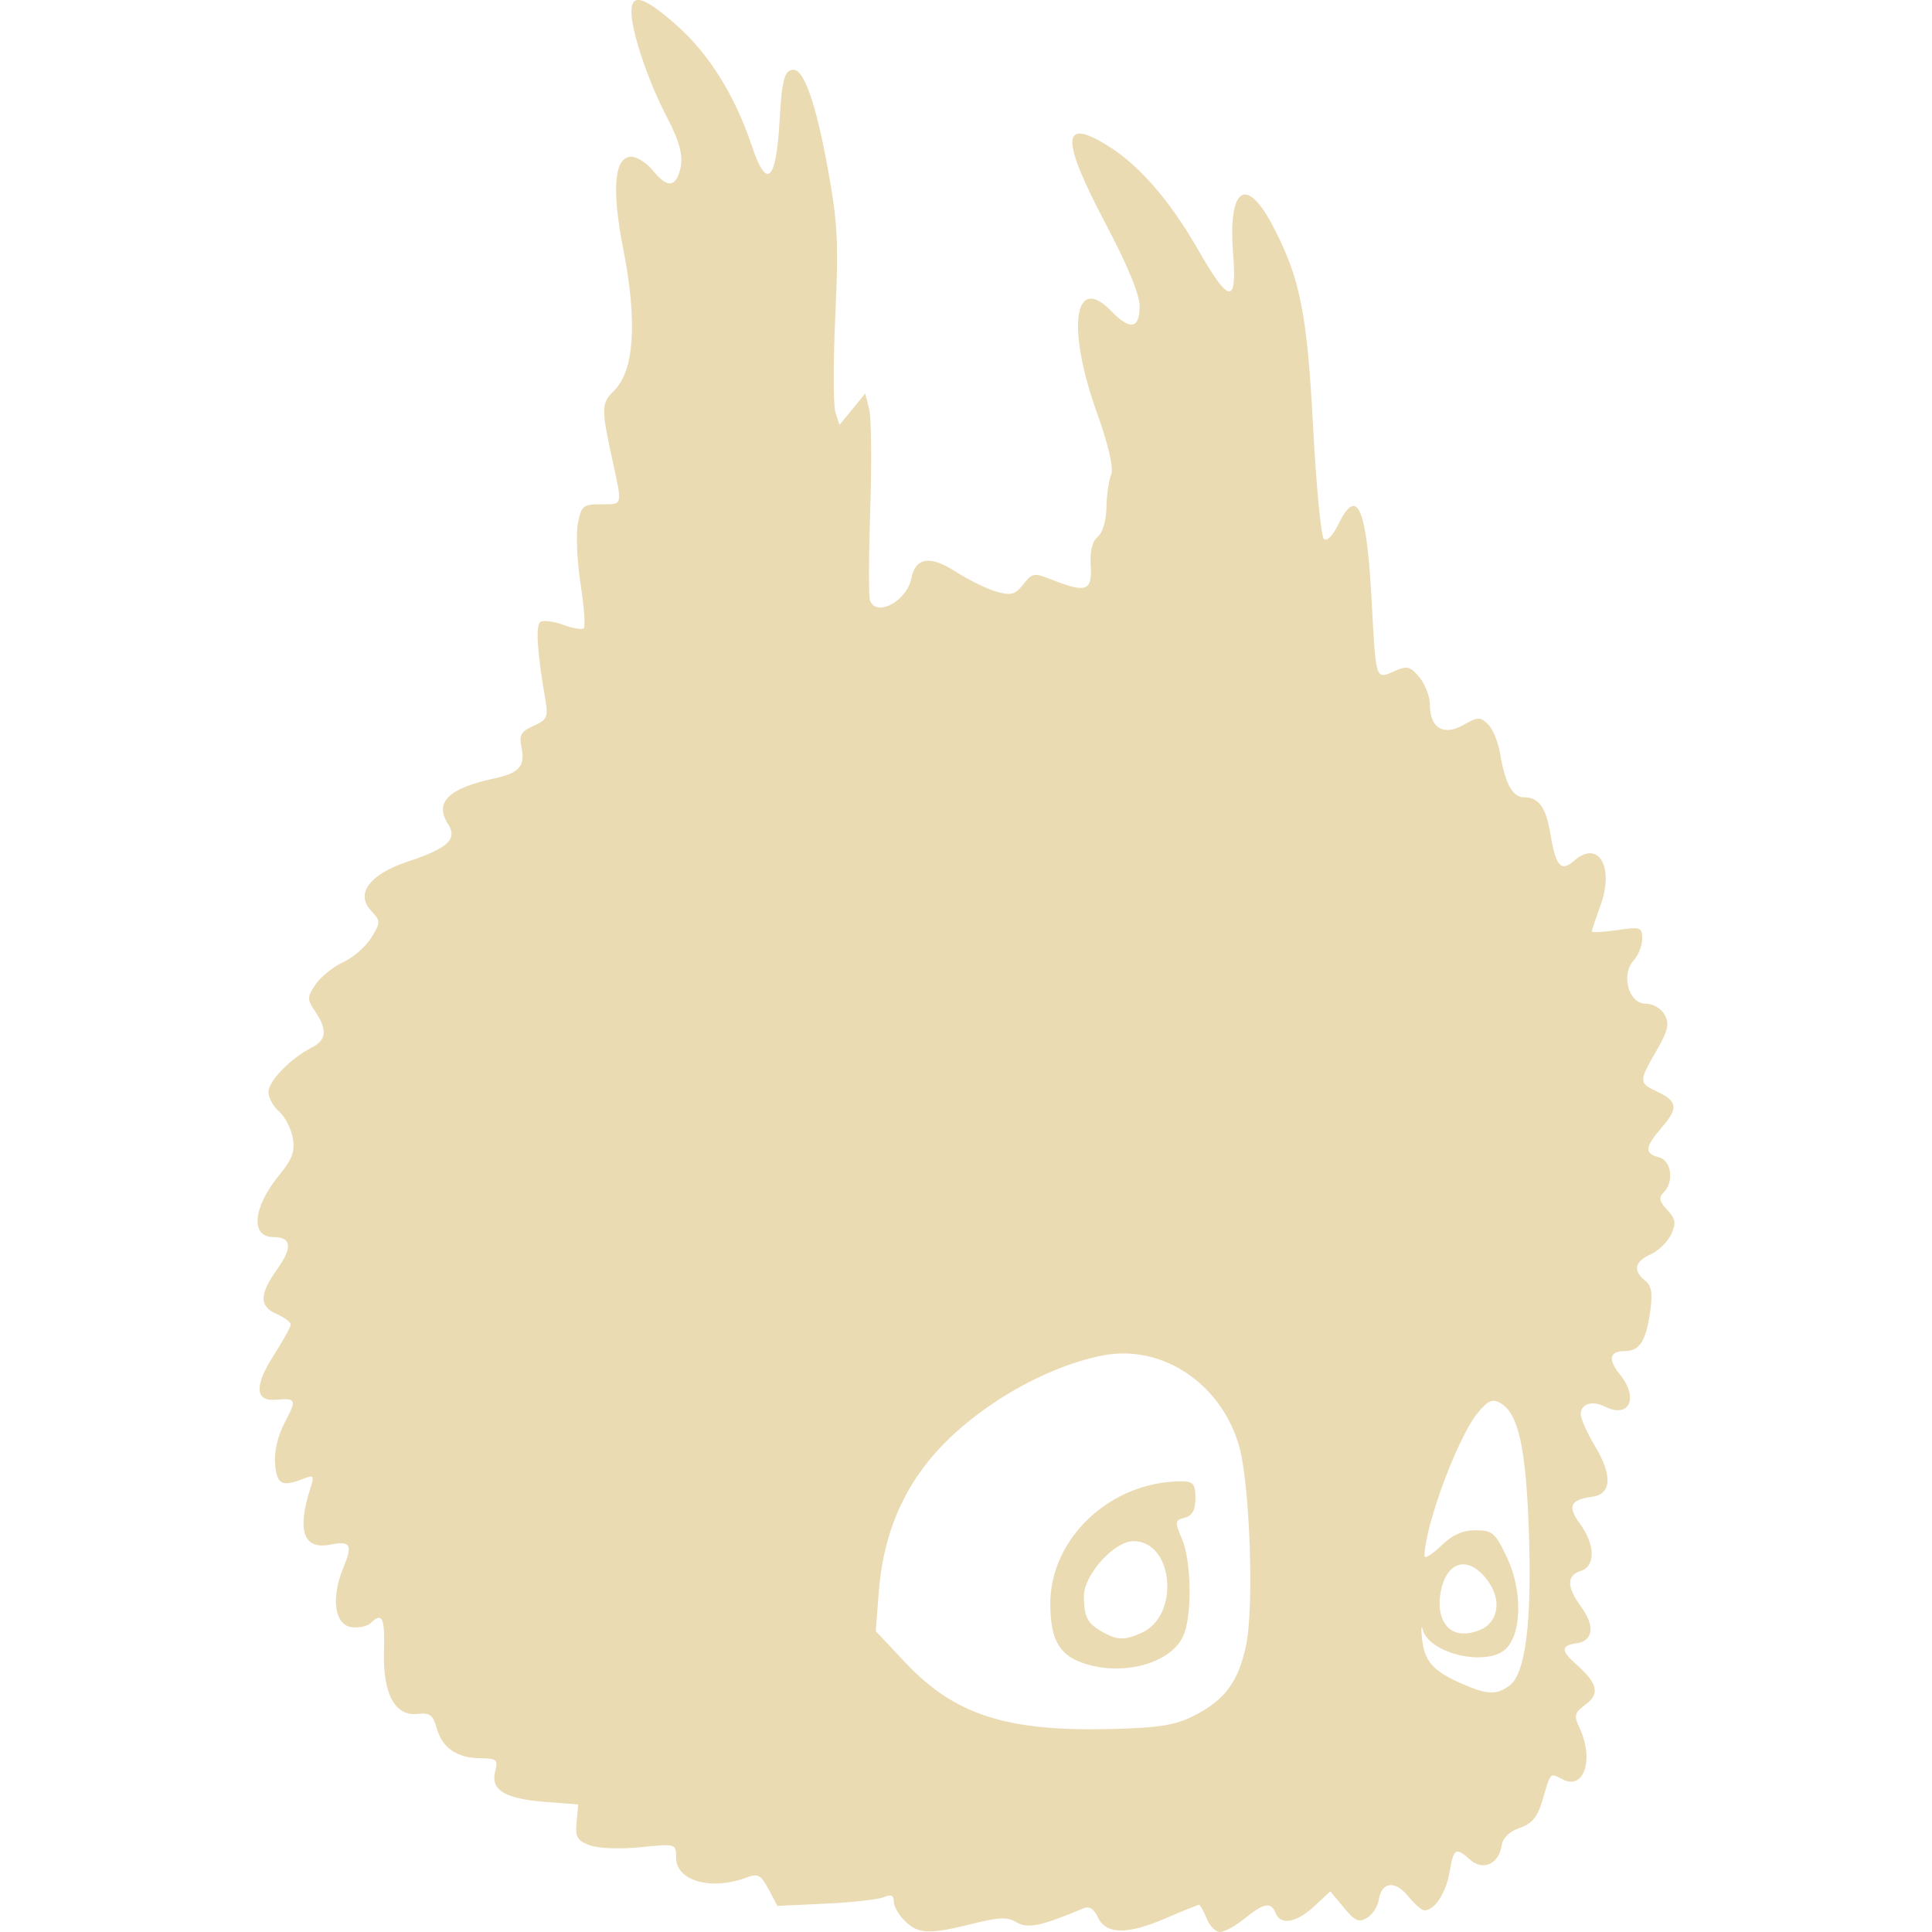
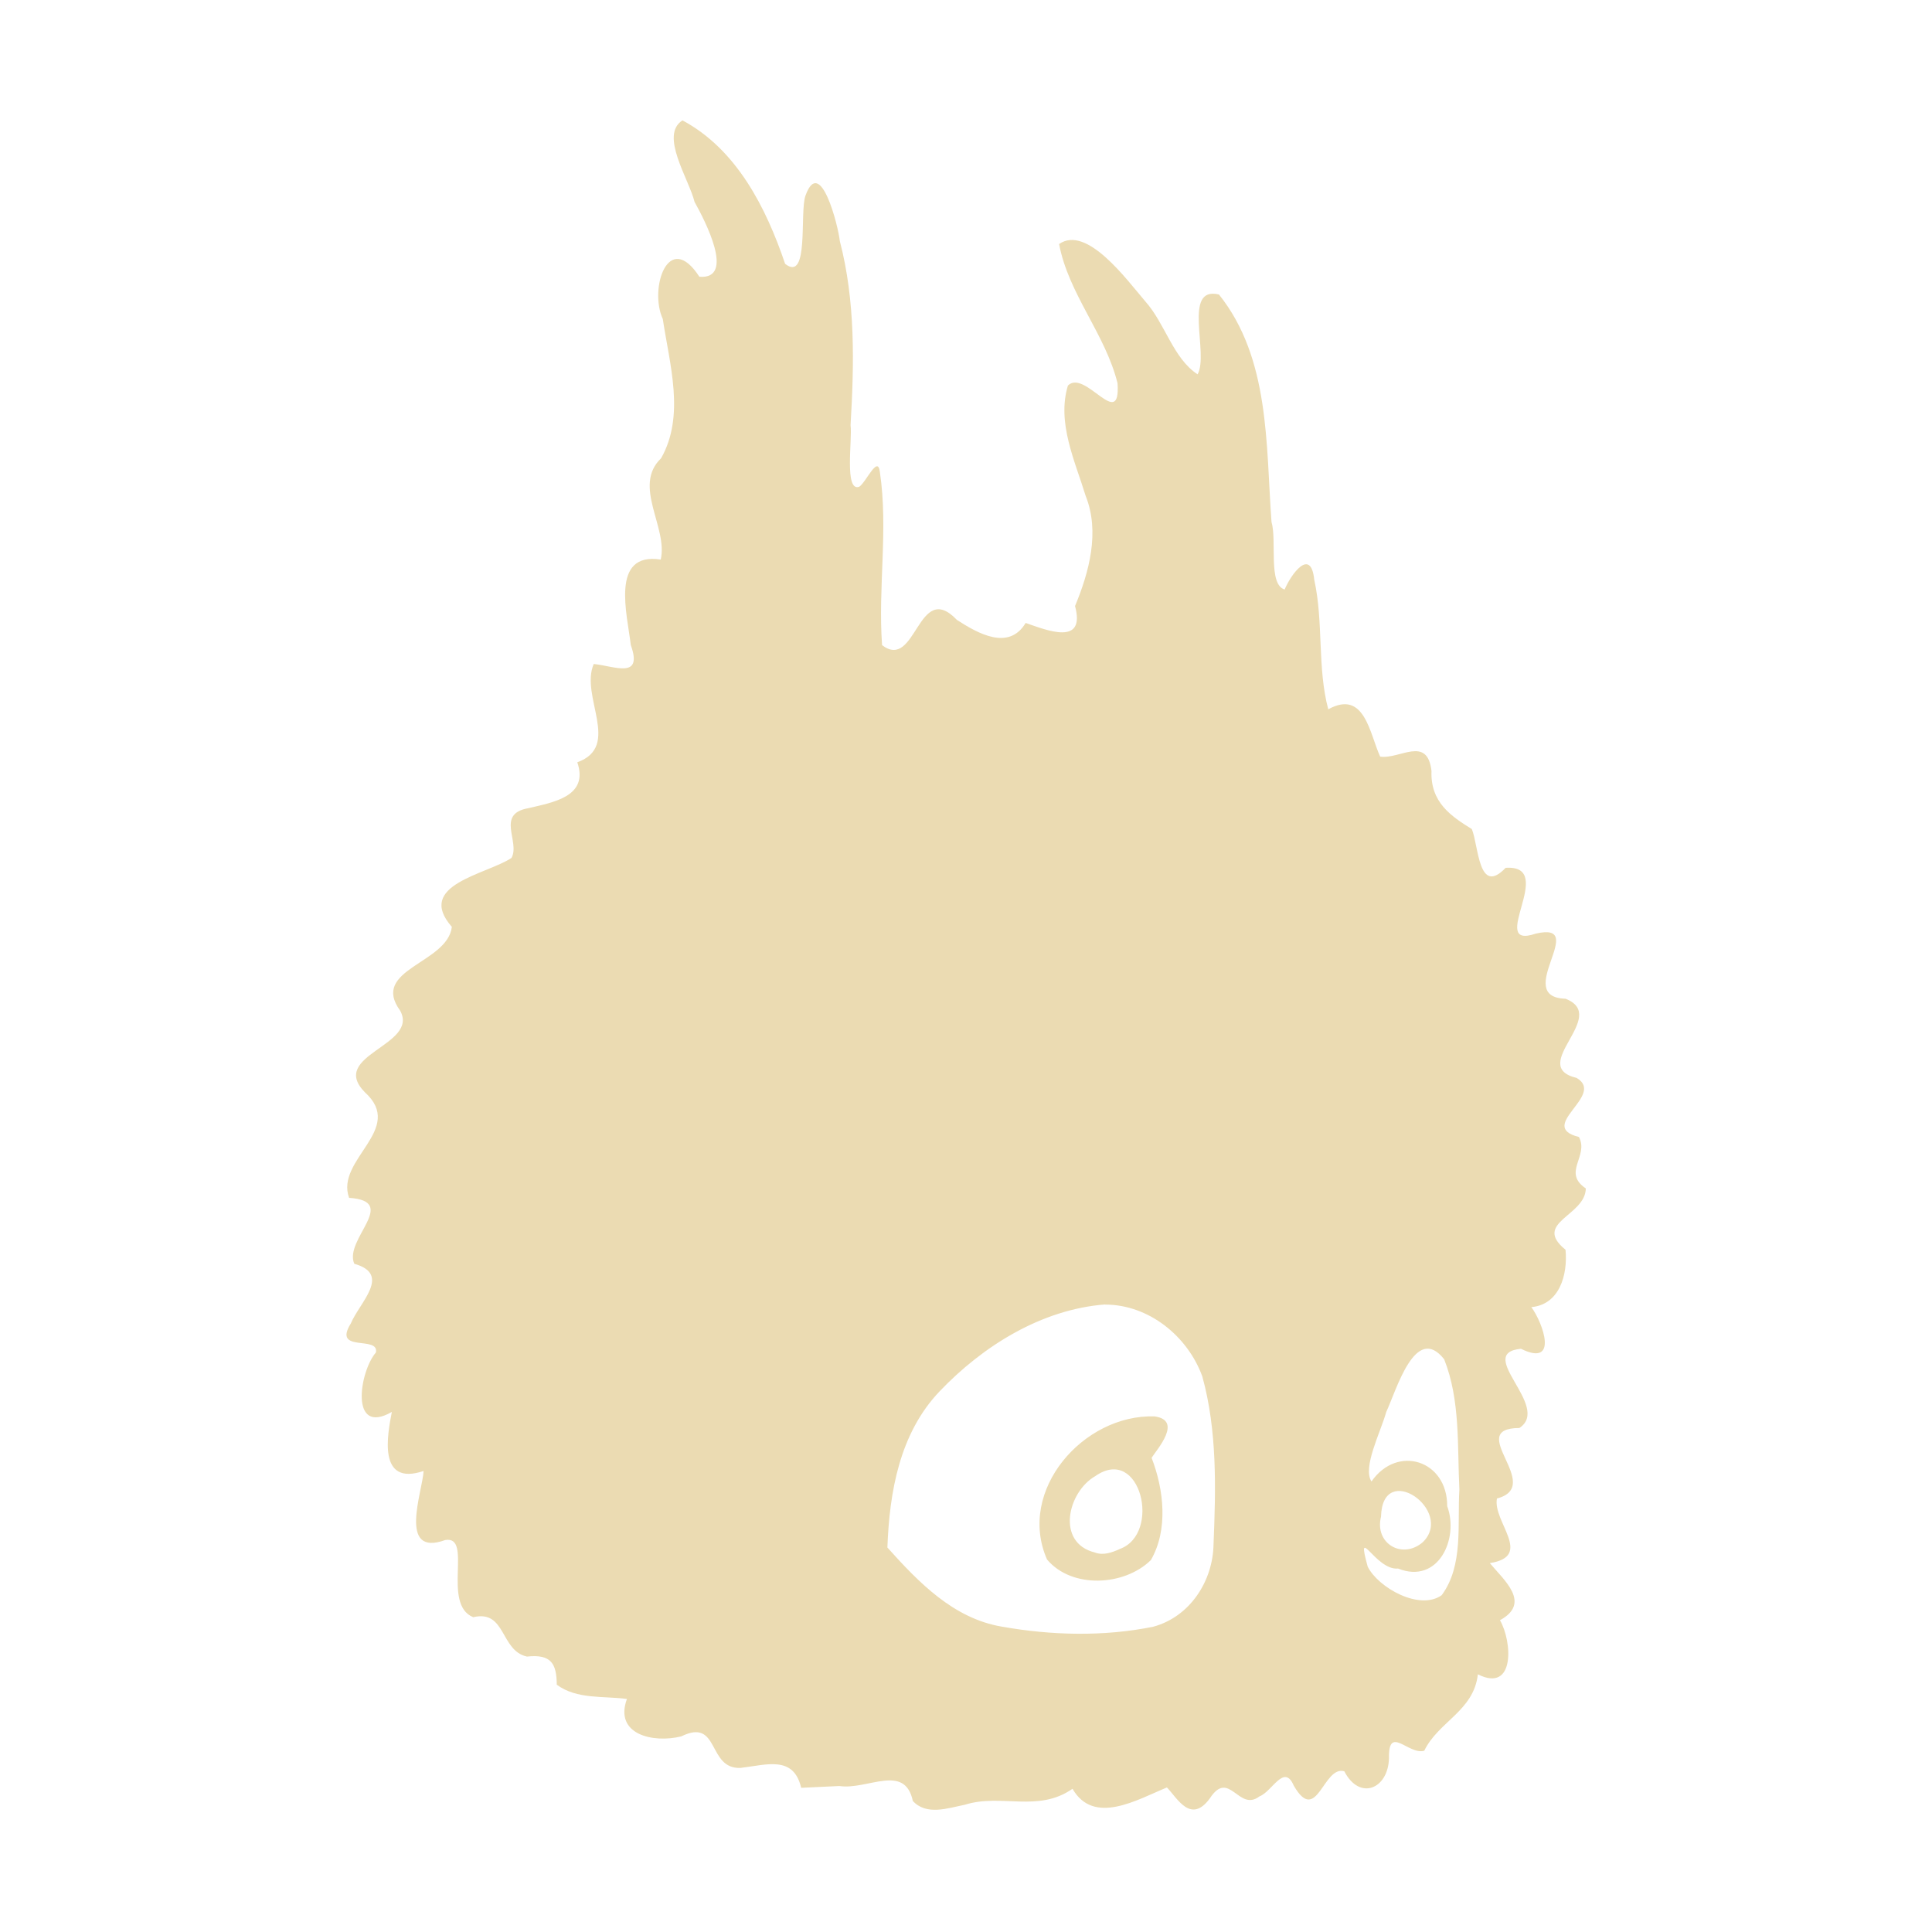
- <svg xmlns="http://www.w3.org/2000/svg" style="isolation:isolate" width="16" height="16" viewBox="0 0 16 16">
+ <svg xmlns="http://www.w3.org/2000/svg" width="16" height="16" version="1.1" viewBox="0 0 16 16">
  <defs>
-     <style id="current-color-scheme" type="text/css">
-    .ColorScheme-Text { color:#ebdbb2; } .ColorScheme-Highlight { color:#458588; }
-   </style>
-     <linearGradient id="arrongin" x1="0%" x2="0%" y1="0%" y2="100%">
-       <stop offset="0%" style="stop-color:#d79921; stop-opacity:1" />
-       <stop offset="100%" style="stop-color:#b57614; stop-opacity:1" />
-     </linearGradient>
-     <linearGradient id="aurora" x1="0%" x2="0%" y1="0%" y2="100%">
-       <stop offset="0%" style="stop-color:#83a598; stop-opacity:1" />
-       <stop offset="100%" style="stop-color:#b16286; stop-opacity:1" />
-     </linearGradient>
-     <linearGradient id="fitdance" x1="0%" x2="0%" y1="0%" y2="100%">
-       <stop offset="0%" style="stop-color:#8ec07c; stop-opacity:1" />
-       <stop offset="100%" style="stop-color:#458588; stop-opacity:1" />
-     </linearGradient>
-     <linearGradient id="oomox" x1="0%" x2="0%" y1="0%" y2="100%">
-       <stop offset="0%" style="stop-color:#458588; stop-opacity:1" />
-       <stop offset="100%" style="stop-color:#928374; stop-opacity:1" />
-     </linearGradient>
-     <linearGradient id="rainblue" x1="0%" x2="0%" y1="0%" y2="100%">
-       <stop offset="0%" style="stop-color:#b8bb26; stop-opacity:1" />
-       <stop offset="100%" style="stop-color:#076678; stop-opacity:1" />
-     </linearGradient>
-     <linearGradient id="sunrise" x1="0%" x2="0%" y1="0%" y2="100%">
-       <stop offset="0%" style="stop-color: #fe8019; stop-opacity:1" />
-       <stop offset="100%" style="stop-color: #fabd2f; stop-opacity:1" />
-     </linearGradient>
-     <linearGradient id="telinkrin" x1="0%" x2="0%" y1="0%" y2="100%">
-       <stop offset="0%" style="stop-color: #83a598; stop-opacity:1" />
-       <stop offset="100%" style="stop-color: #83a598; stop-opacity:1" />
-     </linearGradient>
-     <linearGradient id="60spsycho" x1="0%" x2="0%" y1="0%" y2="100%">
-       <stop offset="0%" style="stop-color: #fb4934; stop-opacity:1" />
-       <stop offset="25%" style="stop-color: #fabd2f; stop-opacity:1" />
-       <stop offset="50%" style="stop-color: #fe8019; stop-opacity:1" />
-       <stop offset="100%" style="stop-color: #689d6a; stop-opacity:1" />
-     </linearGradient>
-     <linearGradient id="90ssummer" x1="0%" x2="0%" y1="0%" y2="100%">
-       <stop offset="0%" style="stop-color: #b16286; stop-opacity:1" />
-       <stop offset="20%" style="stop-color: #8ec07c; stop-opacity:1" />
-       <stop offset="50%" style="stop-color: #fabd2f; stop-opacity:1" />
-       <stop offset="100%" style="stop-color: #458588; stop-opacity:1" />
-     </linearGradient>
-     <linearGradient id="cyberneon" x1="0%" x2="0%" y1="0%" y2="100%">
-       <stop offset="0" style="stop-color:#83a598; stop-opacity:1" />
-       <stop offset="1" style="stop-color:#b16286; stop-opacity:1" />
-     </linearGradient>
+     <style type="text/css" id="current-color-scheme">.ColorScheme-Text { color:#ebdbb2; } .ColorScheme-Highlight { color:#458588; }</style>
  </defs>
-   <path style="fill:currentColor" class="ColorScheme-Text" fill-rule="evenodd" d="M 12.501 13.959 C 12.633 13.863 12.687 13.436 12.662 12.696 C 12.638 11.993 12.576 11.708 12.428 11.621 C 12.359 11.581 12.326 11.595 12.237 11.702 C 12.075 11.897 11.802 12.629 11.797 12.884 C 11.796 12.913 11.856 12.877 11.931 12.805 C 12.026 12.712 12.111 12.673 12.22 12.673 C 12.361 12.673 12.384 12.694 12.483 12.905 C 12.608 13.17 12.603 13.527 12.472 13.654 C 12.315 13.807 11.834 13.696 11.782 13.495 C 11.77 13.451 11.768 13.483 11.776 13.566 C 11.795 13.755 11.864 13.836 12.096 13.939 C 12.316 14.036 12.392 14.04 12.501 13.959 L 12.501 13.959 L 12.501 13.959 L 12.501 13.959 L 12.501 13.959 L 12.501 13.959 Z M 9.453 13.523 C 9.774 13.381 9.72 12.763 9.387 12.763 C 9.227 12.763 8.975 13.043 8.976 13.22 C 8.977 13.392 9.006 13.447 9.137 13.519 C 9.255 13.584 9.314 13.585 9.453 13.523 L 9.453 13.523 L 9.453 13.523 L 9.453 13.523 Z M 9.782 12.268 C 9.883 12.268 9.9 12.288 9.9 12.407 C 9.9 12.507 9.874 12.553 9.811 12.569 C 9.73 12.59 9.728 12.603 9.788 12.743 C 9.868 12.929 9.874 13.39 9.798 13.551 C 9.696 13.77 9.319 13.879 8.998 13.782 C 8.776 13.716 8.699 13.588 8.698 13.283 C 8.697 12.739 9.198 12.268 9.782 12.268 L 9.782 12.268 L 9.782 12.268 L 9.782 12.268 L 9.782 12.268 L 9.782 12.268 L 9.782 12.268 L 9.782 12.268 L 9.782 12.268 L 9.782 12.268 Z M 9.313 11.209 C 9.252 11.208 9.19 11.214 9.129 11.226 C 8.616 11.327 8.007 11.698 7.682 12.109 C 7.441 12.412 7.309 12.766 7.277 13.192 L 7.253 13.509 L 7.496 13.767 C 7.906 14.203 8.335 14.341 9.206 14.319 C 9.595 14.309 9.73 14.288 9.884 14.211 C 10.142 14.081 10.254 13.931 10.319 13.629 C 10.387 13.308 10.351 12.284 10.261 11.973 C 10.129 11.518 9.737 11.213 9.313 11.209 L 9.313 11.209 L 9.313 11.209 L 9.313 11.209 L 9.313 11.209 L 9.313 11.209 L 9.313 11.209 L 9.313 11.209 L 9.313 11.209 L 9.313 11.209 Z M 7.495 15.91 C 7.444 15.861 7.402 15.788 7.402 15.748 C 7.402 15.696 7.38 15.686 7.321 15.711 C 7.277 15.73 7.06 15.755 6.839 15.765 L 6.438 15.784 L 6.365 15.646 C 6.299 15.523 6.278 15.513 6.173 15.552 C 5.885 15.658 5.599 15.575 5.599 15.385 C 5.599 15.268 5.598 15.268 5.303 15.298 C 5.134 15.315 4.955 15.308 4.884 15.282 C 4.78 15.243 4.763 15.213 4.775 15.09 L 4.789 14.944 L 4.507 14.922 C 4.177 14.895 4.061 14.823 4.101 14.669 C 4.126 14.572 4.114 14.562 3.974 14.561 C 3.781 14.558 3.661 14.474 3.615 14.308 C 3.586 14.203 3.558 14.182 3.459 14.194 C 3.271 14.215 3.17 14.028 3.18 13.677 C 3.188 13.395 3.166 13.348 3.07 13.441 C 3.042 13.468 2.97 13.484 2.91 13.475 C 2.771 13.456 2.74 13.236 2.841 12.989 C 2.923 12.791 2.905 12.759 2.735 12.792 C 2.511 12.835 2.457 12.677 2.573 12.317 C 2.603 12.223 2.596 12.213 2.519 12.244 C 2.335 12.317 2.293 12.296 2.278 12.126 C 2.269 12.023 2.3 11.891 2.36 11.777 C 2.459 11.588 2.455 11.579 2.281 11.592 C 2.112 11.606 2.106 11.476 2.263 11.23 C 2.343 11.105 2.408 10.988 2.408 10.969 C 2.408 10.95 2.356 10.911 2.292 10.883 C 2.145 10.818 2.146 10.72 2.297 10.509 C 2.424 10.33 2.414 10.245 2.265 10.245 C 2.071 10.245 2.094 9.999 2.312 9.732 C 2.422 9.598 2.445 9.534 2.424 9.421 C 2.41 9.343 2.358 9.245 2.31 9.204 C 2.262 9.163 2.223 9.091 2.223 9.044 C 2.223 8.953 2.409 8.762 2.581 8.676 C 2.704 8.614 2.713 8.529 2.611 8.378 C 2.542 8.276 2.542 8.258 2.613 8.153 C 2.655 8.09 2.759 8.007 2.843 7.968 C 2.927 7.929 3.032 7.837 3.076 7.764 C 3.153 7.638 3.153 7.628 3.073 7.542 C 2.941 7.4 3.061 7.24 3.378 7.135 C 3.708 7.026 3.791 6.949 3.711 6.825 C 3.595 6.644 3.713 6.528 4.096 6.446 C 4.298 6.403 4.35 6.344 4.32 6.196 C 4.297 6.087 4.313 6.058 4.419 6.011 C 4.53 5.962 4.541 5.938 4.517 5.796 C 4.448 5.402 4.434 5.175 4.476 5.15 C 4.501 5.135 4.586 5.146 4.665 5.175 C 4.744 5.204 4.821 5.217 4.835 5.203 C 4.849 5.189 4.837 5.024 4.808 4.836 C 4.779 4.647 4.769 4.422 4.786 4.334 C 4.814 4.189 4.83 4.176 4.977 4.176 C 5.162 4.176 5.156 4.199 5.068 3.793 C 4.979 3.386 4.98 3.338 5.084 3.237 C 5.253 3.073 5.28 2.662 5.161 2.06 C 5.064 1.566 5.087 1.298 5.228 1.298 C 5.275 1.298 5.355 1.349 5.405 1.41 C 5.51 1.54 5.577 1.553 5.617 1.452 C 5.669 1.319 5.646 1.206 5.512 0.948 C 5.364 0.662 5.229 0.258 5.229 0.098 C 5.229 -0.062 5.335 -0.029 5.611 0.216 C 5.872 0.448 6.087 0.794 6.222 1.196 C 6.348 1.577 6.427 1.511 6.456 1.003 C 6.475 0.657 6.497 0.578 6.572 0.578 C 6.658 0.578 6.756 0.854 6.851 1.372 C 6.937 1.836 6.946 1.996 6.918 2.609 C 6.9 2.996 6.9 3.36 6.919 3.416 L 6.952 3.519 L 7.059 3.389 L 7.165 3.259 L 7.198 3.387 C 7.216 3.456 7.22 3.829 7.207 4.215 C 7.194 4.601 7.193 4.942 7.205 4.973 C 7.257 5.115 7.512 4.977 7.548 4.787 C 7.581 4.616 7.704 4.598 7.914 4.734 C 8.022 4.803 8.175 4.878 8.253 4.9 C 8.375 4.934 8.408 4.924 8.475 4.839 C 8.548 4.745 8.564 4.742 8.706 4.799 C 8.995 4.913 9.046 4.896 9.033 4.687 C 9.025 4.565 9.045 4.482 9.091 4.445 C 9.131 4.413 9.161 4.31 9.163 4.204 C 9.165 4.101 9.182 3.979 9.202 3.931 C 9.224 3.875 9.182 3.693 9.083 3.414 C 8.83 2.708 8.896 2.258 9.206 2.579 C 9.359 2.737 9.438 2.723 9.438 2.538 C 9.438 2.439 9.339 2.199 9.16 1.86 C 8.784 1.148 8.787 0.968 9.17 1.204 C 9.433 1.366 9.687 1.658 9.923 2.07 C 10.181 2.519 10.245 2.526 10.212 2.1 C 10.169 1.547 10.322 1.447 10.547 1.882 C 10.768 2.307 10.826 2.6 10.875 3.545 C 10.901 4.027 10.94 4.44 10.963 4.463 C 10.988 4.487 11.038 4.437 11.086 4.338 C 11.241 4.021 11.319 4.204 11.36 4.985 C 11.395 5.638 11.391 5.628 11.546 5.559 C 11.654 5.511 11.678 5.517 11.755 5.609 C 11.803 5.667 11.842 5.77 11.842 5.838 C 11.842 6.03 11.956 6.097 12.119 6.004 C 12.238 5.936 12.258 5.935 12.322 5.997 C 12.362 6.035 12.406 6.142 12.422 6.234 C 12.464 6.49 12.526 6.603 12.622 6.603 C 12.743 6.603 12.804 6.688 12.839 6.903 C 12.884 7.175 12.927 7.224 13.035 7.129 C 13.237 6.951 13.371 7.177 13.255 7.497 C 13.216 7.605 13.183 7.703 13.183 7.713 C 13.183 7.724 13.277 7.719 13.392 7.703 C 13.587 7.674 13.6 7.679 13.6 7.775 C 13.6 7.831 13.568 7.911 13.53 7.953 C 13.422 8.069 13.487 8.312 13.627 8.312 C 13.689 8.312 13.757 8.351 13.786 8.404 C 13.827 8.478 13.814 8.536 13.718 8.702 C 13.571 8.957 13.571 8.968 13.723 9.04 C 13.893 9.12 13.901 9.177 13.763 9.336 C 13.622 9.499 13.616 9.553 13.738 9.584 C 13.843 9.61 13.866 9.789 13.777 9.876 C 13.735 9.916 13.742 9.95 13.807 10.02 C 13.877 10.095 13.883 10.13 13.839 10.224 C 13.81 10.286 13.734 10.36 13.67 10.388 C 13.537 10.447 13.521 10.523 13.625 10.606 C 13.679 10.65 13.688 10.712 13.665 10.87 C 13.63 11.108 13.577 11.189 13.458 11.189 C 13.329 11.189 13.314 11.257 13.415 11.382 C 13.574 11.578 13.494 11.75 13.291 11.649 C 13.185 11.595 13.091 11.626 13.091 11.713 C 13.091 11.75 13.145 11.869 13.21 11.978 C 13.356 12.22 13.346 12.375 13.183 12.396 C 13.003 12.42 12.979 12.475 13.085 12.62 C 13.212 12.793 13.214 12.972 13.091 13.01 C 12.973 13.047 12.974 13.143 13.094 13.307 C 13.211 13.466 13.195 13.59 13.056 13.609 C 12.927 13.627 12.925 13.67 13.049 13.779 C 13.23 13.938 13.252 14.027 13.133 14.115 C 13.038 14.185 13.032 14.207 13.082 14.312 C 13.203 14.572 13.118 14.828 12.941 14.736 C 12.835 14.681 12.844 14.671 12.775 14.906 C 12.733 15.049 12.688 15.103 12.585 15.138 C 12.501 15.167 12.445 15.221 12.436 15.284 C 12.412 15.437 12.283 15.496 12.177 15.403 C 12.054 15.295 12.039 15.303 12.004 15.507 C 11.974 15.679 11.881 15.821 11.796 15.821 C 11.774 15.821 11.714 15.768 11.661 15.703 C 11.554 15.57 11.441 15.584 11.418 15.735 C 11.41 15.789 11.366 15.856 11.321 15.883 C 11.254 15.924 11.22 15.909 11.129 15.798 L 11.017 15.663 L 10.884 15.787 C 10.736 15.924 10.605 15.947 10.564 15.843 C 10.527 15.748 10.466 15.759 10.308 15.888 C 10.233 15.949 10.141 16 10.103 16 C 10.067 16 10.017 15.949 9.993 15.888 C 9.968 15.826 9.94 15.775 9.93 15.775 C 9.92 15.775 9.791 15.827 9.645 15.89 C 9.332 16.024 9.156 16.02 9.091 15.876 C 9.061 15.809 9.021 15.784 8.975 15.803 C 8.624 15.951 8.51 15.975 8.419 15.92 C 8.343 15.874 8.276 15.876 8.054 15.932 C 7.697 16.021 7.606 16.018 7.495 15.91 L 7.495 15.91 L 7.495 15.91 L 7.495 15.91 L 7.495 15.91 L 7.495 15.91 L 7.495 15.91 L 7.495 15.91 Z M 12.324 13.457 C 12.428 13.356 12.414 13.192 12.29 13.052 C 12.152 12.896 11.998 12.933 11.942 13.137 C 11.882 13.357 11.96 13.528 12.121 13.528 C 12.193 13.528 12.284 13.496 12.324 13.457 L 12.324 13.457 Z" />
+   <path class="ColorScheme-Text" fill="currentColor" d="m11.94 13.21c0.181-0.246 0.128-0.585 0.146-0.875-0.018-0.359 0.009-0.738-0.126-1.078-0.238-0.302-0.395 0.255-0.48 0.437-0.047 0.169-0.198 0.459-0.122 0.575 0.215-0.309 0.629-0.175 0.627 0.204 0.1 0.27-0.074 0.65-0.407 0.517-0.186 0.018-0.353-0.385-0.251-0.015 0.088 0.174 0.429 0.366 0.612 0.236zm-2.667-0.382c0.348-0.124 0.174-0.867-0.203-0.603-0.229 0.132-0.326 0.552-0.003 0.632 0.07 0.027 0.143-8.7e-5 0.207-0.029zm0.288-1.098c0.237 0.032 0.02 0.274-0.024 0.343 0.102 0.263 0.139 0.597-0.006 0.847-0.22 0.216-0.655 0.239-0.86-0.005-0.252-0.573 0.303-1.204 0.89-1.185zm-0.41-0.927c-0.527 0.041-1.012 0.344-1.371 0.721-0.33 0.347-0.414 0.832-0.431 1.292 0.259 0.288 0.546 0.587 0.947 0.655 0.411 0.073 0.844 0.084 1.254 0.001 0.304-0.082 0.495-0.377 0.5-0.683 0.019-0.463 0.031-0.941-0.093-1.39-0.121-0.333-0.443-0.595-0.805-0.595zm-1.591 4.113c-0.067-0.317-0.376-0.09-0.609-0.125-0.105 5e-3 -0.211 0.01-0.316 0.015-0.063-0.271-0.287-0.19-0.501-0.165-0.279 0.013-0.171-0.419-0.492-0.261-0.234 0.058-0.558-0.016-0.45-0.31-0.195-0.026-0.415 0.005-0.581-0.118-0.002-0.173-0.044-0.255-0.247-0.233-0.223-0.049-0.172-0.39-0.445-0.326-0.264-0.107 0.001-0.68-0.232-0.639-0.396 0.143-0.187-0.404-0.179-0.572-0.383 0.129-0.299-0.301-0.263-0.489-0.353 0.202-0.267-0.338-0.132-0.492 0.03-0.144-0.361 0.006-0.208-0.24 0.074-0.177 0.34-0.407 0.029-0.495-0.088-0.203 0.377-0.518-0.043-0.546-0.116-0.319 0.47-0.567 0.131-0.874-0.305-0.31 0.451-0.386 0.292-0.676-0.251-0.345 0.392-0.389 0.428-0.694-0.306-0.35 0.286-0.433 0.494-0.571 0.074-0.134-0.133-0.365 0.14-0.412 0.206-0.049 0.502-0.096 0.405-0.38 0.368-0.133 0.02-0.547 0.136-0.814 0.17 0.016 0.41 0.131 0.307-0.157-0.029-0.253-0.173-0.773 0.248-0.708 0.061-0.268-0.236-0.61 0.003-0.839 0.2-0.353 0.07-0.778 0.014-1.153-0.116-0.252 0.047-0.744 0.303-0.35 0.302 0.024 0.045-0.467-0.04-0.62-0.047-0.191-0.292-0.554-0.1-0.675 0.449 0.24 0.693 0.724 0.85 1.188 0.202 0.158 0.118-0.428 0.169-0.566 0.122-0.335 0.271 0.251 0.284 0.377 0.13 0.499 0.119 1.015 0.089 1.525 0.016 0.117-0.054 0.556 0.072 0.51 0.057-0.037 0.155-0.269 0.171-0.12 0.07 0.473-0.017 0.956 0.018 1.432 0.285 0.217 0.295-0.549 0.62-0.209 0.174 0.112 0.429 0.258 0.569 0.025 0.174 0.06 0.499 0.194 0.409-0.14 0.115-0.277 0.208-0.612 0.088-0.912-0.089-0.291-0.24-0.607-0.147-0.914 0.142-0.141 0.438 0.385 0.411-0.019-0.101-0.408-0.406-0.739-0.484-1.153 0.229-0.16 0.558 0.293 0.714 0.475 0.164 0.183 0.23 0.472 0.433 0.604 0.096-0.171-0.128-0.735 0.177-0.661 0.423 0.529 0.388 1.243 0.435 1.883 0.046 0.156-0.03 0.519 0.109 0.56 0.051-0.124 0.217-0.354 0.245-0.081 0.078 0.353 0.024 0.727 0.116 1.073 0.302-0.166 0.342 0.201 0.43 0.392 0.161 0.024 0.391-0.178 0.425 0.119-0.01 0.257 0.159 0.373 0.334 0.481 0.057 0.138 0.054 0.558 0.28 0.321 0.435-0.029-0.163 0.685 0.249 0.545 0.453-0.106-0.199 0.526 0.247 0.539 0.369 0.145-0.319 0.557 0.092 0.656 0.244 0.144-0.339 0.4 0.019 0.489 0.085 0.159-0.141 0.293 0.057 0.426-0.003 0.229-0.446 0.282-0.168 0.508 0.02 0.212-0.053 0.455-0.283 0.475 0.097 0.132 0.228 0.5-0.086 0.345-0.389 0.037 0.255 0.479-0.013 0.656-0.46 0.003 0.212 0.479-0.186 0.584-0.037 0.193 0.307 0.478-0.059 0.535 0.118 0.142 0.346 0.33 0.084 0.473 0.102 0.175 0.127 0.604-0.183 0.448-0.034 0.304-0.327 0.391-0.444 0.633-0.131 0.037-0.298-0.22-0.292 0.062-0.007 0.256-0.244 0.353-0.37 0.108-0.175-0.051-0.226 0.451-0.418 0.12-0.081-0.189-0.178 0.048-0.285 0.088-0.173 0.132-0.25-0.231-0.411 0.017-0.158 0.215-0.27-0.004-0.355-0.091-0.247 0.101-0.605 0.317-0.782 0.011-0.287 0.2-0.589 0.037-0.891 0.132-0.14 0.028-0.32 0.093-0.433-0.033zm4.225-2.146c0.261-0.261-0.336-0.68-0.348-0.21-0.056 0.224 0.178 0.359 0.348 0.21z" />
</svg>
